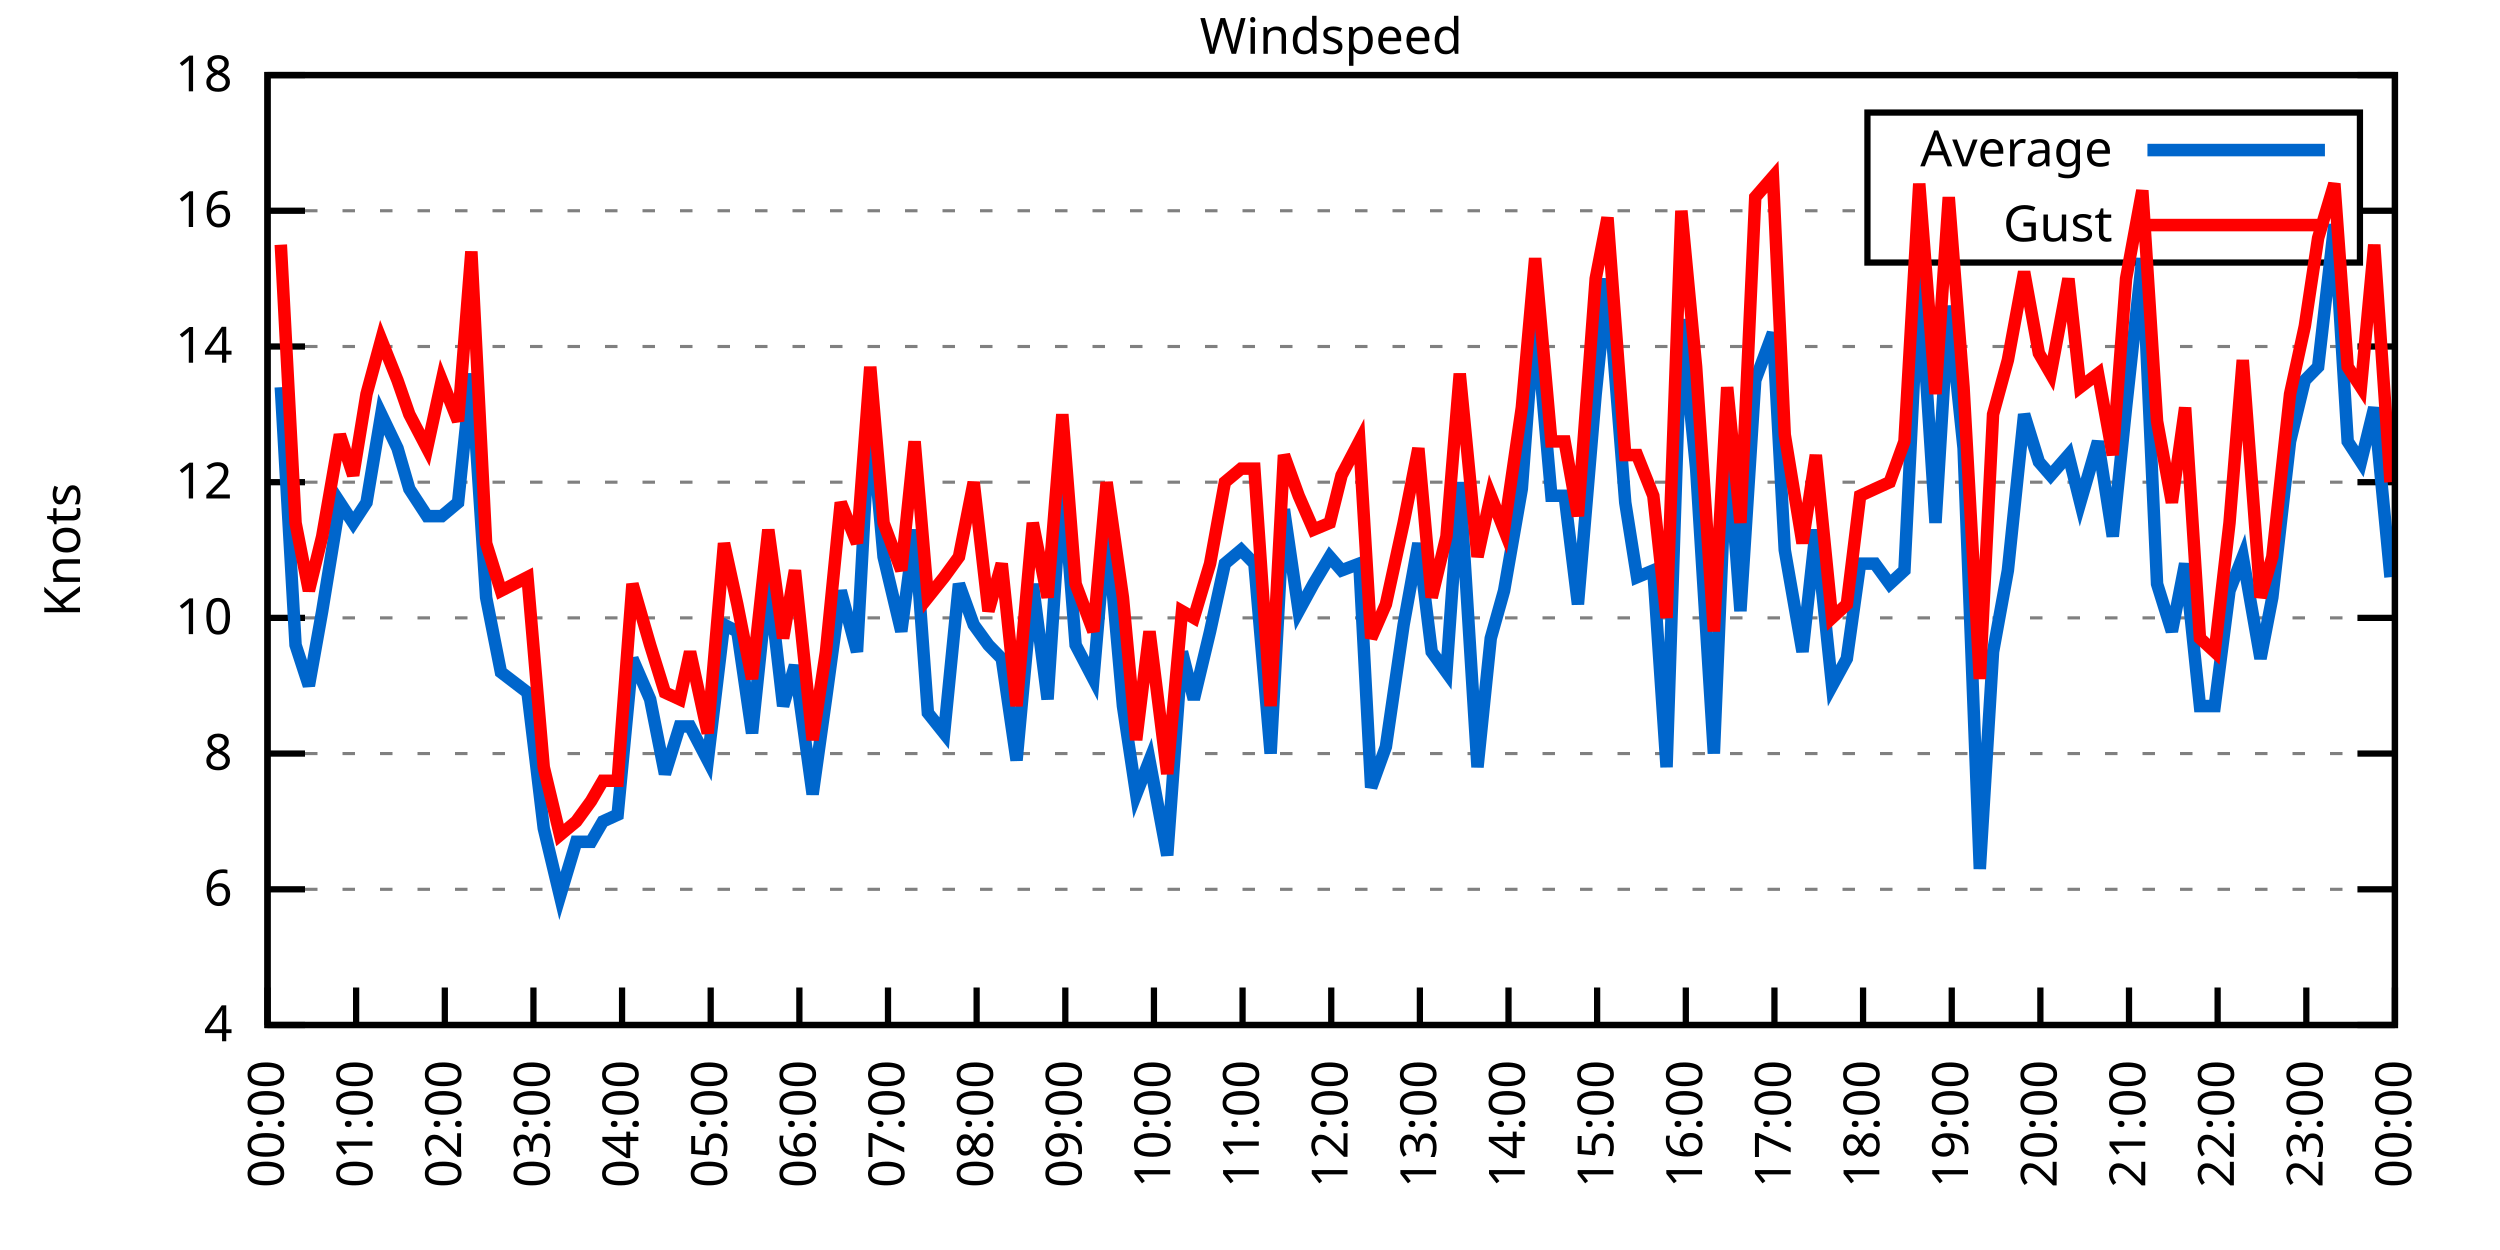
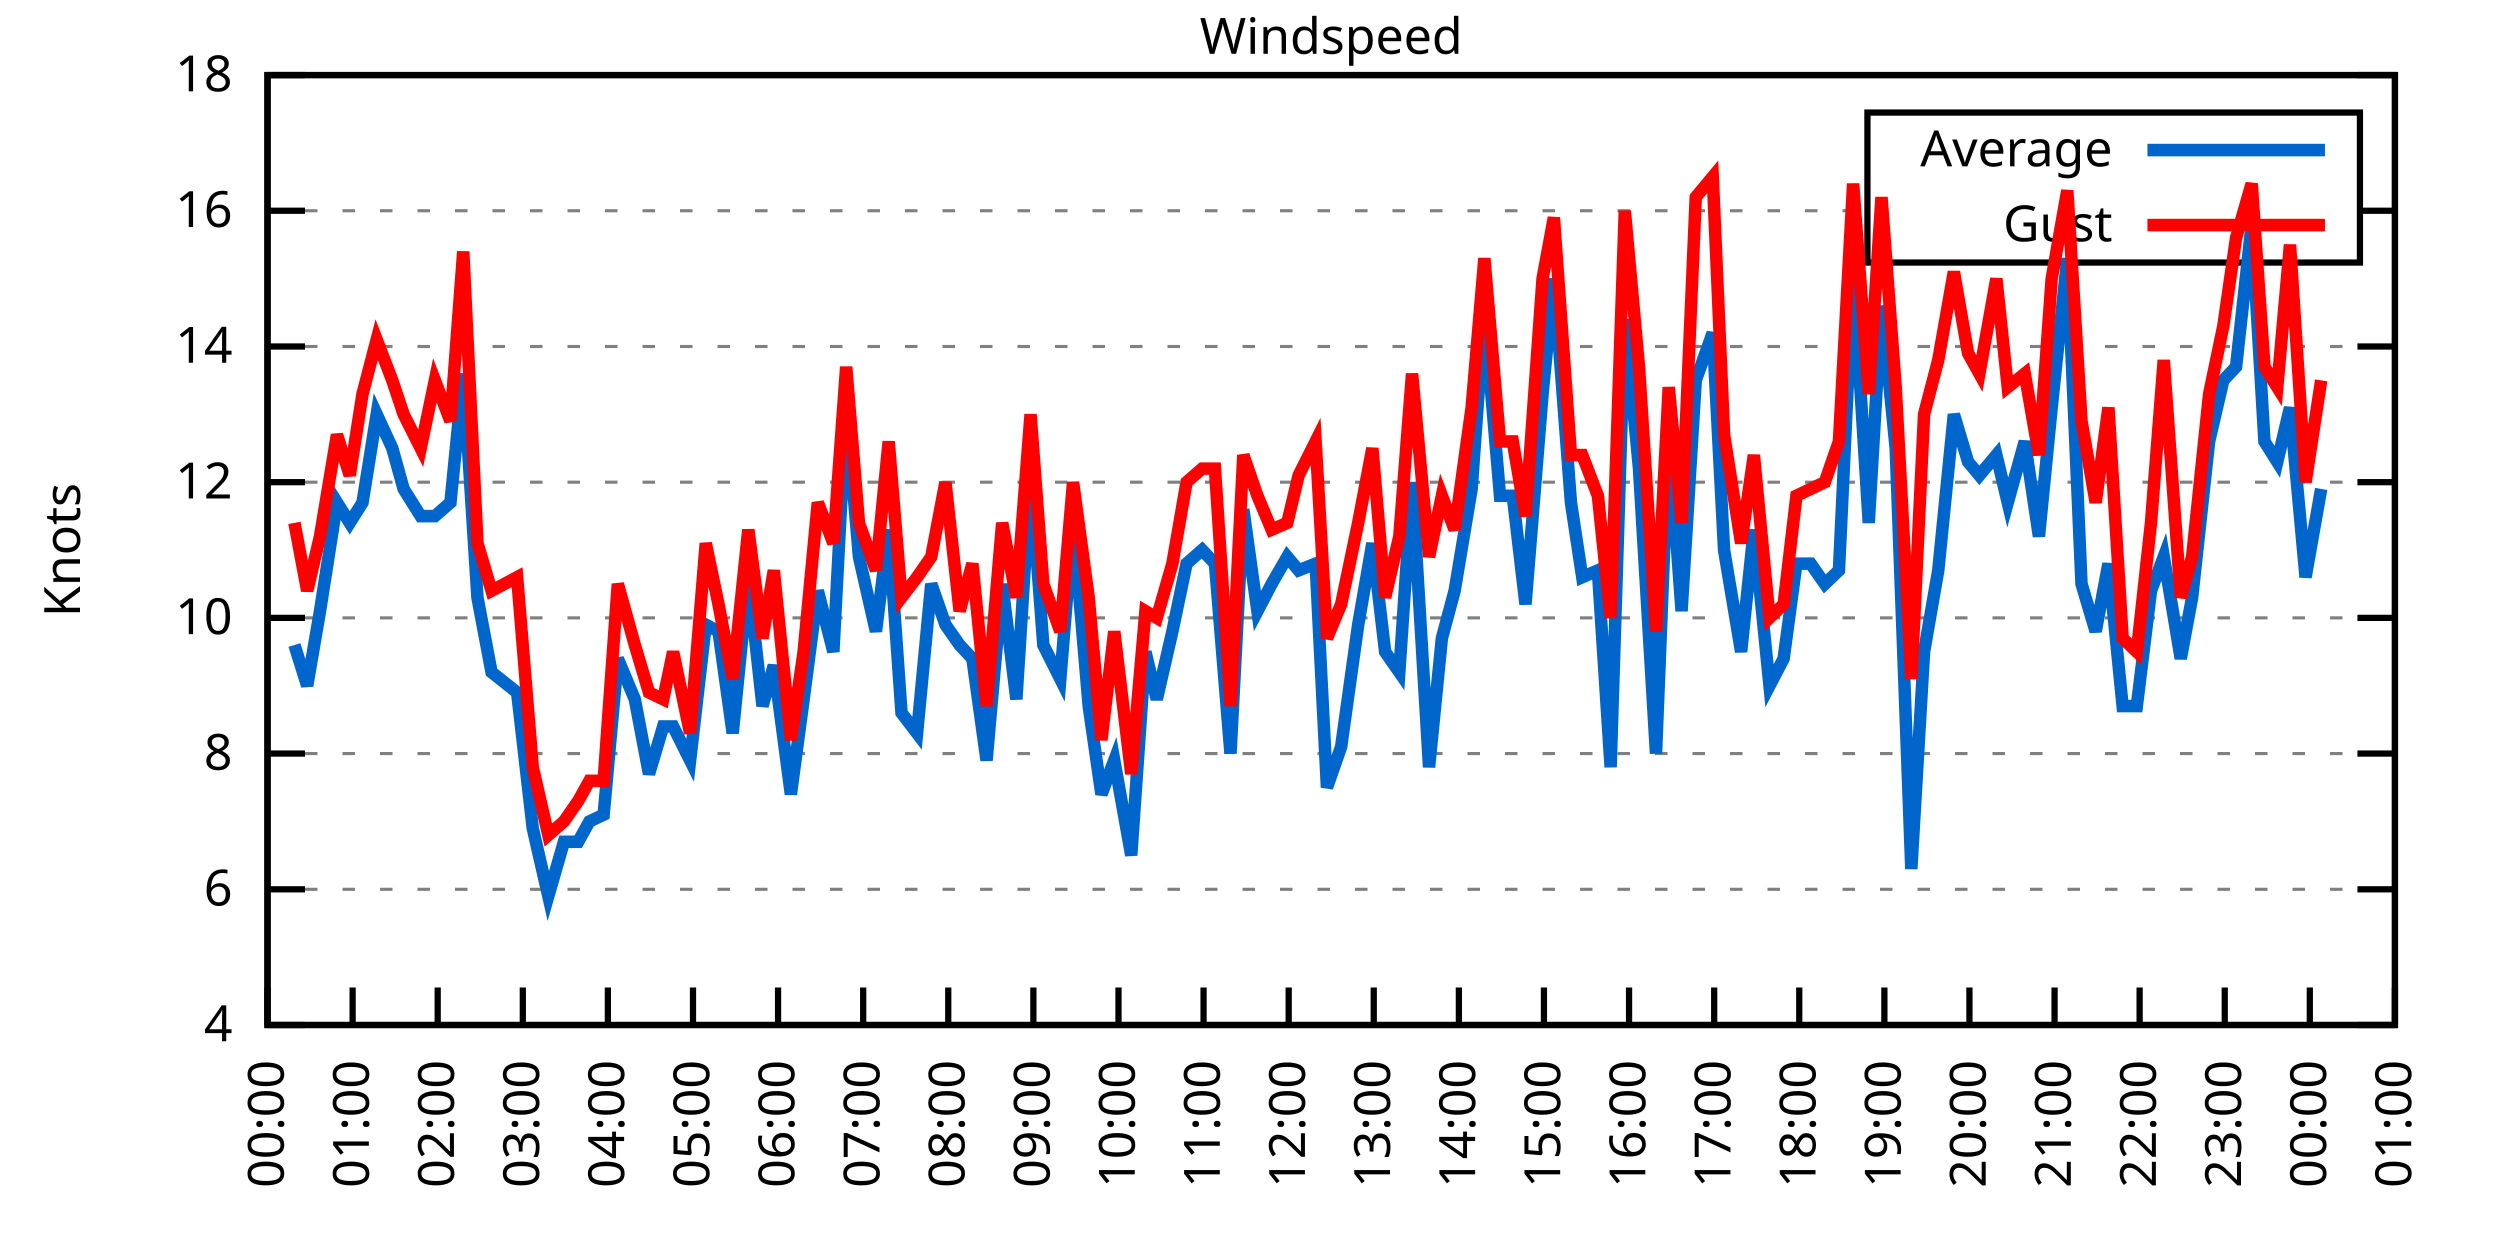
<svg xmlns="http://www.w3.org/2000/svg" xmlns:xlink="http://www.w3.org/1999/xlink" width="400" height="200" viewBox="0 0 400 200">
  <g id="gnuplot_canvas">
    <rect x="0" y="0" width="400" height="200" fill="none" />
    <defs>
      <circle id="gpDot" r="0.5" stroke-width="0.5" stroke="currentColor" />
      <path id="gpPt0" stroke-width="0.333" stroke="currentColor" d="M-1,0 h2 M0,-1 v2" />
      <path id="gpPt1" stroke-width="0.333" stroke="currentColor" d="M-1,-1 L1,1 M1,-1 L-1,1" />
      <path id="gpPt2" stroke-width="0.333" stroke="currentColor" d="M-1,0 L1,0 M0,-1 L0,1 M-1,-1 L1,1 M-1,1 L1,-1" />
      <rect id="gpPt3" stroke-width="0.333" stroke="currentColor" x="-1" y="-1" width="2" height="2" />
      <rect id="gpPt4" stroke-width="0.333" stroke="currentColor" fill="currentColor" x="-1" y="-1" width="2" height="2" />
      <circle id="gpPt5" stroke-width="0.333" stroke="currentColor" cx="0" cy="0" r="1" />
      <use xlink:href="#gpPt5" id="gpPt6" fill="currentColor" stroke="none" />
      <path id="gpPt7" stroke-width="0.333" stroke="currentColor" d="M0,-1.33 L-1.33,0.67 L1.33,0.67 z" />
      <use xlink:href="#gpPt7" id="gpPt8" fill="currentColor" stroke="none" />
      <use xlink:href="#gpPt7" id="gpPt9" stroke="currentColor" transform="rotate(180)" />
      <use xlink:href="#gpPt9" id="gpPt10" fill="currentColor" stroke="none" />
      <use xlink:href="#gpPt3" id="gpPt11" stroke="currentColor" transform="rotate(45)" />
      <use xlink:href="#gpPt11" id="gpPt12" fill="currentColor" stroke="none" />
      <path id="gpPt13" stroke-width="0.333" stroke="currentColor" d="M0,1.330 L1.265,0.411 L0.782,-1.067 L-0.782,-1.076 L-1.265,0.411 z" />
      <use xlink:href="#gpPt13" id="gpPt14" fill="currentColor" stroke="none" />
      <filter id="textbox" filterUnits="objectBoundingBox" x="0" y="0" height="1" width="1">
        <feFlood flood-color="white" flood-opacity="1" result="bgnd" />
        <feComposite in="SourceGraphic" in2="bgnd" operator="atop" />
      </filter>
      <filter id="greybox" filterUnits="objectBoundingBox" x="0" y="0" height="1" width="1">
        <feFlood flood-color="lightgrey" flood-opacity="1" result="grey" />
        <feComposite in="SourceGraphic" in2="grey" operator="atop" />
      </filter>
    </defs>
    <g fill="none" color="white" stroke="currentColor" stroke-width="1.00" stroke-linecap="butt" stroke-linejoin="miter">
</g>
    <g fill="none" color="black" stroke="currentColor" stroke-width="1.00" stroke-linecap="butt" stroke-linejoin="miter">
      <g stroke="none" shape-rendering="crispEdges">
        <polygon fill="rgb(255, 255, 255)" points="42.80,164.00 383.18,164.00 383.18,12.02 42.80,12.02 " />
      </g>
    </g>
    <g fill="none" color="black" stroke="currentColor" stroke-width="1.00" stroke-linecap="butt" stroke-linejoin="miter">
</g>
    <g fill="none" color="black" stroke="black" stroke-width="0.50" stroke-linecap="butt" stroke-linejoin="miter">
</g>
    <g fill="none" color="gray" stroke="currentColor" stroke-width="0.50" stroke-linecap="butt" stroke-linejoin="miter">
      <path stroke="gray" stroke-dasharray="2,4" class="gridline" d="M42.80,164.00 L383.19,164.00  " />
    </g>
    <g fill="none" color="gray" stroke="gray" stroke-width="1.00" stroke-linecap="butt" stroke-linejoin="miter">
</g>
    <g fill="none" color="black" stroke="currentColor" stroke-width="1.00" stroke-linecap="butt" stroke-linejoin="miter">
      <path stroke="black" d="M42.80,164.00 L48.80,164.00 M383.19,164.00 L377.19,164.00  " />
      <g transform="translate(37.20,166.60)" stroke="none" fill="black" font-family="Sans" font-size="8.00" text-anchor="end">
        <text>
          <tspan font-family="Sans"> 4</tspan>
        </text>
      </g>
    </g>
    <g fill="none" color="black" stroke="currentColor" stroke-width="1.00" stroke-linecap="butt" stroke-linejoin="miter">
</g>
    <g fill="none" color="black" stroke="black" stroke-width="0.50" stroke-linecap="butt" stroke-linejoin="miter">
</g>
    <g fill="none" color="gray" stroke="currentColor" stroke-width="0.50" stroke-linecap="butt" stroke-linejoin="miter">
      <path stroke="gray" stroke-dasharray="2,4" class="gridline" d="M42.80,142.29 L383.19,142.29  " />
    </g>
    <g fill="none" color="gray" stroke="gray" stroke-width="1.00" stroke-linecap="butt" stroke-linejoin="miter">
</g>
    <g fill="none" color="black" stroke="currentColor" stroke-width="1.00" stroke-linecap="butt" stroke-linejoin="miter">
      <path stroke="black" d="M42.80,142.29 L48.80,142.29 M383.19,142.29 L377.19,142.29  " />
      <g transform="translate(37.20,144.89)" stroke="none" fill="black" font-family="Sans" font-size="8.00" text-anchor="end">
        <text>
          <tspan font-family="Sans"> 6</tspan>
        </text>
      </g>
    </g>
    <g fill="none" color="black" stroke="currentColor" stroke-width="1.00" stroke-linecap="butt" stroke-linejoin="miter">
</g>
    <g fill="none" color="black" stroke="black" stroke-width="0.50" stroke-linecap="butt" stroke-linejoin="miter">
</g>
    <g fill="none" color="gray" stroke="currentColor" stroke-width="0.50" stroke-linecap="butt" stroke-linejoin="miter">
      <path stroke="gray" stroke-dasharray="2,4" class="gridline" d="M42.80,120.57 L383.19,120.57  " />
    </g>
    <g fill="none" color="gray" stroke="gray" stroke-width="1.00" stroke-linecap="butt" stroke-linejoin="miter">
</g>
    <g fill="none" color="black" stroke="currentColor" stroke-width="1.00" stroke-linecap="butt" stroke-linejoin="miter">
      <path stroke="black" d="M42.80,120.57 L48.80,120.57 M383.19,120.57 L377.19,120.57  " />
      <g transform="translate(37.20,123.17)" stroke="none" fill="black" font-family="Sans" font-size="8.00" text-anchor="end">
        <text>
          <tspan font-family="Sans"> 8</tspan>
        </text>
      </g>
    </g>
    <g fill="none" color="black" stroke="currentColor" stroke-width="1.00" stroke-linecap="butt" stroke-linejoin="miter">
</g>
    <g fill="none" color="black" stroke="black" stroke-width="0.50" stroke-linecap="butt" stroke-linejoin="miter">
</g>
    <g fill="none" color="gray" stroke="currentColor" stroke-width="0.50" stroke-linecap="butt" stroke-linejoin="miter">
      <path stroke="gray" stroke-dasharray="2,4" class="gridline" d="M42.80,98.86 L383.19,98.86  " />
    </g>
    <g fill="none" color="gray" stroke="gray" stroke-width="1.00" stroke-linecap="butt" stroke-linejoin="miter">
</g>
    <g fill="none" color="black" stroke="currentColor" stroke-width="1.00" stroke-linecap="butt" stroke-linejoin="miter">
      <path stroke="black" d="M42.80,98.86 L48.80,98.86 M383.19,98.86 L377.19,98.86  " />
      <g transform="translate(37.20,101.46)" stroke="none" fill="black" font-family="Sans" font-size="8.00" text-anchor="end">
        <text>
          <tspan font-family="Sans"> 10</tspan>
        </text>
      </g>
    </g>
    <g fill="none" color="black" stroke="currentColor" stroke-width="1.00" stroke-linecap="butt" stroke-linejoin="miter">
</g>
    <g fill="none" color="black" stroke="black" stroke-width="0.50" stroke-linecap="butt" stroke-linejoin="miter">
</g>
    <g fill="none" color="gray" stroke="currentColor" stroke-width="0.50" stroke-linecap="butt" stroke-linejoin="miter">
      <path stroke="gray" stroke-dasharray="2,4" class="gridline" d="M42.80,77.15 L383.19,77.15  " />
    </g>
    <g fill="none" color="gray" stroke="gray" stroke-width="1.00" stroke-linecap="butt" stroke-linejoin="miter">
</g>
    <g fill="none" color="black" stroke="currentColor" stroke-width="1.00" stroke-linecap="butt" stroke-linejoin="miter">
      <path stroke="black" d="M42.80,77.15 L48.80,77.15 M383.19,77.15 L377.19,77.15  " />
      <g transform="translate(37.20,79.75)" stroke="none" fill="black" font-family="Sans" font-size="8.00" text-anchor="end">
        <text>
          <tspan font-family="Sans"> 12</tspan>
        </text>
      </g>
    </g>
    <g fill="none" color="black" stroke="currentColor" stroke-width="1.00" stroke-linecap="butt" stroke-linejoin="miter">
</g>
    <g fill="none" color="black" stroke="black" stroke-width="0.50" stroke-linecap="butt" stroke-linejoin="miter">
</g>
    <g fill="none" color="gray" stroke="currentColor" stroke-width="0.50" stroke-linecap="butt" stroke-linejoin="miter">
      <path stroke="gray" stroke-dasharray="2,4" class="gridline" d="M42.80,55.44 L383.19,55.44  " />
    </g>
    <g fill="none" color="gray" stroke="gray" stroke-width="1.00" stroke-linecap="butt" stroke-linejoin="miter">
</g>
    <g fill="none" color="black" stroke="currentColor" stroke-width="1.00" stroke-linecap="butt" stroke-linejoin="miter">
      <path stroke="black" d="M42.80,55.44 L48.80,55.44 M383.19,55.44 L377.19,55.44  " />
      <g transform="translate(37.20,58.04)" stroke="none" fill="black" font-family="Sans" font-size="8.00" text-anchor="end">
        <text>
          <tspan font-family="Sans"> 14</tspan>
        </text>
      </g>
    </g>
    <g fill="none" color="black" stroke="currentColor" stroke-width="1.00" stroke-linecap="butt" stroke-linejoin="miter">
</g>
    <g fill="none" color="black" stroke="black" stroke-width="0.50" stroke-linecap="butt" stroke-linejoin="miter">
</g>
    <g fill="none" color="gray" stroke="currentColor" stroke-width="0.50" stroke-linecap="butt" stroke-linejoin="miter">
      <path stroke="gray" stroke-dasharray="2,4" class="gridline" d="M42.80,33.72 L298.79,33.72 M377.59,33.72 L383.19,33.72  " />
    </g>
    <g fill="none" color="gray" stroke="gray" stroke-width="1.00" stroke-linecap="butt" stroke-linejoin="miter">
</g>
    <g fill="none" color="black" stroke="currentColor" stroke-width="1.00" stroke-linecap="butt" stroke-linejoin="miter">
      <path stroke="black" d="M42.80,33.72 L48.80,33.72 M383.19,33.72 L377.19,33.72  " />
      <g transform="translate(37.20,36.32)" stroke="none" fill="black" font-family="Sans" font-size="8.00" text-anchor="end">
        <text>
          <tspan font-family="Sans"> 16</tspan>
        </text>
      </g>
    </g>
    <g fill="none" color="black" stroke="currentColor" stroke-width="1.00" stroke-linecap="butt" stroke-linejoin="miter">
</g>
    <g fill="none" color="black" stroke="black" stroke-width="0.50" stroke-linecap="butt" stroke-linejoin="miter">
</g>
    <g fill="none" color="gray" stroke="currentColor" stroke-width="0.50" stroke-linecap="butt" stroke-linejoin="miter">
      <path stroke="gray" stroke-dasharray="2,4" class="gridline" d="M42.80,12.01 L383.19,12.01  " />
    </g>
    <g fill="none" color="gray" stroke="gray" stroke-width="1.00" stroke-linecap="butt" stroke-linejoin="miter">
</g>
    <g fill="none" color="black" stroke="currentColor" stroke-width="1.00" stroke-linecap="butt" stroke-linejoin="miter">
      <path stroke="black" d="M42.80,12.01 L48.80,12.01 M383.19,12.01 L377.19,12.01  " />
      <g transform="translate(37.20,14.61)" stroke="none" fill="black" font-family="Sans" font-size="8.00" text-anchor="end">
        <text>
          <tspan font-family="Sans"> 18</tspan>
        </text>
      </g>
    </g>
    <g fill="none" color="black" stroke="currentColor" stroke-width="1.00" stroke-linecap="butt" stroke-linejoin="miter">
      <path stroke="black" d="M42.80,164.00 L42.80,158.00  " />
      <g transform="translate(45.40,169.60) rotate(270.00)" stroke="none" fill="black" font-family="Sans" font-size="8.00" text-anchor="end">
        <text>
          <tspan font-family="Sans">00:00</tspan>
        </text>
      </g>
    </g>
    <g fill="none" color="black" stroke="currentColor" stroke-width="1.00" stroke-linecap="butt" stroke-linejoin="miter">
-       <path stroke="black" d="M56.98,164.00 L56.98,158.00  " />
-       <g transform="translate(59.58,169.60) rotate(270.00)" stroke="none" fill="black" font-family="Sans" font-size="8.00" text-anchor="end">
+       <path stroke="black" d="M56.42,164.00 L56.42,158.00  " />
+       <g transform="translate(59.02,169.60) rotate(270.00)" stroke="none" fill="black" font-family="Sans" font-size="8.00" text-anchor="end">
        <text>
          <tspan font-family="Sans">01:00</tspan>
        </text>
      </g>
    </g>
    <g fill="none" color="black" stroke="currentColor" stroke-width="1.00" stroke-linecap="butt" stroke-linejoin="miter">
-       <path stroke="black" d="M71.17,164.00 L71.17,158.00  " />
-       <g transform="translate(73.77,169.60) rotate(270.00)" stroke="none" fill="black" font-family="Sans" font-size="8.00" text-anchor="end">
+       <path stroke="black" d="M70.03,164.00 L70.03,158.00  " />
+       <g transform="translate(72.63,169.60) rotate(270.00)" stroke="none" fill="black" font-family="Sans" font-size="8.00" text-anchor="end">
        <text>
          <tspan font-family="Sans">02:00</tspan>
        </text>
      </g>
    </g>
    <g fill="none" color="black" stroke="currentColor" stroke-width="1.00" stroke-linecap="butt" stroke-linejoin="miter">
-       <path stroke="black" d="M85.35,164.00 L85.35,158.00  " />
-       <g transform="translate(87.95,169.60) rotate(270.00)" stroke="none" fill="black" font-family="Sans" font-size="8.00" text-anchor="end">
+       <path stroke="black" d="M83.65,164.00 L83.65,158.00  " />
+       <g transform="translate(86.25,169.60) rotate(270.00)" stroke="none" fill="black" font-family="Sans" font-size="8.00" text-anchor="end">
        <text>
          <tspan font-family="Sans">03:00</tspan>
        </text>
      </g>
    </g>
    <g fill="none" color="black" stroke="currentColor" stroke-width="1.00" stroke-linecap="butt" stroke-linejoin="miter">
-       <path stroke="black" d="M99.53,164.00 L99.53,158.00  " />
-       <g transform="translate(102.13,169.60) rotate(270.00)" stroke="none" fill="black" font-family="Sans" font-size="8.00" text-anchor="end">
+       <path stroke="black" d="M97.26,164.00 L97.26,158.00  " />
+       <g transform="translate(99.86,169.60) rotate(270.00)" stroke="none" fill="black" font-family="Sans" font-size="8.00" text-anchor="end">
        <text>
          <tspan font-family="Sans">04:00</tspan>
        </text>
      </g>
    </g>
    <g fill="none" color="black" stroke="currentColor" stroke-width="1.00" stroke-linecap="butt" stroke-linejoin="miter">
-       <path stroke="black" d="M113.71,164.00 L113.71,158.00  " />
-       <g transform="translate(116.31,169.60) rotate(270.00)" stroke="none" fill="black" font-family="Sans" font-size="8.00" text-anchor="end">
+       <path stroke="black" d="M110.88,164.00 L110.88,158.00  " />
+       <g transform="translate(113.48,169.60) rotate(270.00)" stroke="none" fill="black" font-family="Sans" font-size="8.00" text-anchor="end">
        <text>
          <tspan font-family="Sans">05:00</tspan>
        </text>
      </g>
    </g>
    <g fill="none" color="black" stroke="currentColor" stroke-width="1.00" stroke-linecap="butt" stroke-linejoin="miter">
-       <path stroke="black" d="M127.90,164.00 L127.90,158.00  " />
-       <g transform="translate(130.50,169.60) rotate(270.00)" stroke="none" fill="black" font-family="Sans" font-size="8.00" text-anchor="end">
+       <path stroke="black" d="M124.49,164.00 L124.49,158.00  " />
+       <g transform="translate(127.09,169.60) rotate(270.00)" stroke="none" fill="black" font-family="Sans" font-size="8.00" text-anchor="end">
        <text>
          <tspan font-family="Sans">06:00</tspan>
        </text>
      </g>
    </g>
    <g fill="none" color="black" stroke="currentColor" stroke-width="1.00" stroke-linecap="butt" stroke-linejoin="miter">
-       <path stroke="black" d="M142.08,164.00 L142.08,158.00  " />
-       <g transform="translate(144.68,169.60) rotate(270.00)" stroke="none" fill="black" font-family="Sans" font-size="8.00" text-anchor="end">
+       <path stroke="black" d="M138.11,164.00 L138.11,158.00  " />
+       <g transform="translate(140.71,169.60) rotate(270.00)" stroke="none" fill="black" font-family="Sans" font-size="8.00" text-anchor="end">
        <text>
          <tspan font-family="Sans">07:00</tspan>
        </text>
      </g>
    </g>
    <g fill="none" color="black" stroke="currentColor" stroke-width="1.00" stroke-linecap="butt" stroke-linejoin="miter">
-       <path stroke="black" d="M156.26,164.00 L156.26,158.00  " />
-       <g transform="translate(158.86,169.60) rotate(270.00)" stroke="none" fill="black" font-family="Sans" font-size="8.00" text-anchor="end">
+       <path stroke="black" d="M151.72,164.00 L151.72,158.00  " />
+       <g transform="translate(154.32,169.60) rotate(270.00)" stroke="none" fill="black" font-family="Sans" font-size="8.00" text-anchor="end">
        <text>
          <tspan font-family="Sans">08:00</tspan>
        </text>
      </g>
    </g>
    <g fill="none" color="black" stroke="currentColor" stroke-width="1.00" stroke-linecap="butt" stroke-linejoin="miter">
-       <path stroke="black" d="M170.45,164.00 L170.45,158.00  " />
-       <g transform="translate(173.05,169.60) rotate(270.00)" stroke="none" fill="black" font-family="Sans" font-size="8.00" text-anchor="end">
+       <path stroke="black" d="M165.34,164.00 L165.34,158.00  " />
+       <g transform="translate(167.94,169.60) rotate(270.00)" stroke="none" fill="black" font-family="Sans" font-size="8.00" text-anchor="end">
        <text>
          <tspan font-family="Sans">09:00</tspan>
        </text>
      </g>
    </g>
    <g fill="none" color="black" stroke="currentColor" stroke-width="1.00" stroke-linecap="butt" stroke-linejoin="miter">
-       <path stroke="black" d="M184.63,164.00 L184.63,158.00  " />
-       <g transform="translate(187.23,169.60) rotate(270.00)" stroke="none" fill="black" font-family="Sans" font-size="8.00" text-anchor="end">
+       <path stroke="black" d="M178.96,164.00 L178.96,158.00  " />
+       <g transform="translate(181.56,169.60) rotate(270.00)" stroke="none" fill="black" font-family="Sans" font-size="8.00" text-anchor="end">
        <text>
          <tspan font-family="Sans">10:00</tspan>
        </text>
      </g>
    </g>
    <g fill="none" color="black" stroke="currentColor" stroke-width="1.00" stroke-linecap="butt" stroke-linejoin="miter">
-       <path stroke="black" d="M198.81,164.00 L198.81,158.00  " />
-       <g transform="translate(201.41,169.60) rotate(270.00)" stroke="none" fill="black" font-family="Sans" font-size="8.00" text-anchor="end">
+       <path stroke="black" d="M192.57,164.00 L192.57,158.00  " />
+       <g transform="translate(195.17,169.60) rotate(270.00)" stroke="none" fill="black" font-family="Sans" font-size="8.00" text-anchor="end">
        <text>
          <tspan font-family="Sans">11:00</tspan>
        </text>
      </g>
    </g>
    <g fill="none" color="black" stroke="currentColor" stroke-width="1.00" stroke-linecap="butt" stroke-linejoin="miter">
-       <path stroke="black" d="M213.00,164.00 L213.00,158.00  " />
-       <g transform="translate(215.60,169.60) rotate(270.00)" stroke="none" fill="black" font-family="Sans" font-size="8.00" text-anchor="end">
+       <path stroke="black" d="M206.19,164.00 L206.19,158.00  " />
+       <g transform="translate(208.79,169.60) rotate(270.00)" stroke="none" fill="black" font-family="Sans" font-size="8.00" text-anchor="end">
        <text>
          <tspan font-family="Sans">12:00</tspan>
        </text>
      </g>
    </g>
    <g fill="none" color="black" stroke="currentColor" stroke-width="1.00" stroke-linecap="butt" stroke-linejoin="miter">
-       <path stroke="black" d="M227.18,164.00 L227.18,158.00  " />
-       <g transform="translate(229.78,169.60) rotate(270.00)" stroke="none" fill="black" font-family="Sans" font-size="8.00" text-anchor="end">
+       <path stroke="black" d="M219.80,164.00 L219.80,158.00  " />
+       <g transform="translate(222.40,169.60) rotate(270.00)" stroke="none" fill="black" font-family="Sans" font-size="8.00" text-anchor="end">
        <text>
          <tspan font-family="Sans">13:00</tspan>
        </text>
      </g>
    </g>
    <g fill="none" color="black" stroke="currentColor" stroke-width="1.00" stroke-linecap="butt" stroke-linejoin="miter">
-       <path stroke="black" d="M241.36,164.00 L241.36,158.00  " />
-       <g transform="translate(243.96,169.60) rotate(270.00)" stroke="none" fill="black" font-family="Sans" font-size="8.00" text-anchor="end">
+       <path stroke="black" d="M233.42,164.00 L233.42,158.00  " />
+       <g transform="translate(236.02,169.60) rotate(270.00)" stroke="none" fill="black" font-family="Sans" font-size="8.00" text-anchor="end">
        <text>
          <tspan font-family="Sans">14:00</tspan>
        </text>
      </g>
    </g>
    <g fill="none" color="black" stroke="currentColor" stroke-width="1.00" stroke-linecap="butt" stroke-linejoin="miter">
-       <path stroke="black" d="M255.54,164.00 L255.54,158.00  " />
-       <g transform="translate(258.14,169.60) rotate(270.00)" stroke="none" fill="black" font-family="Sans" font-size="8.00" text-anchor="end">
+       <path stroke="black" d="M247.03,164.00 L247.03,158.00  " />
+       <g transform="translate(249.63,169.60) rotate(270.00)" stroke="none" fill="black" font-family="Sans" font-size="8.00" text-anchor="end">
        <text>
          <tspan font-family="Sans">15:00</tspan>
        </text>
      </g>
    </g>
    <g fill="none" color="black" stroke="currentColor" stroke-width="1.00" stroke-linecap="butt" stroke-linejoin="miter">
-       <path stroke="black" d="M269.73,164.00 L269.73,158.00  " />
-       <g transform="translate(272.33,169.60) rotate(270.00)" stroke="none" fill="black" font-family="Sans" font-size="8.00" text-anchor="end">
+       <path stroke="black" d="M260.65,164.00 L260.65,158.00  " />
+       <g transform="translate(263.25,169.60) rotate(270.00)" stroke="none" fill="black" font-family="Sans" font-size="8.00" text-anchor="end">
        <text>
          <tspan font-family="Sans">16:00</tspan>
        </text>
      </g>
    </g>
    <g fill="none" color="black" stroke="currentColor" stroke-width="1.00" stroke-linecap="butt" stroke-linejoin="miter">
-       <path stroke="black" d="M283.91,164.00 L283.91,158.00  " />
-       <g transform="translate(286.51,169.60) rotate(270.00)" stroke="none" fill="black" font-family="Sans" font-size="8.00" text-anchor="end">
+       <path stroke="black" d="M274.27,164.00 L274.27,158.00  " />
+       <g transform="translate(276.87,169.60) rotate(270.00)" stroke="none" fill="black" font-family="Sans" font-size="8.00" text-anchor="end">
        <text>
          <tspan font-family="Sans">17:00</tspan>
        </text>
      </g>
    </g>
    <g fill="none" color="black" stroke="currentColor" stroke-width="1.00" stroke-linecap="butt" stroke-linejoin="miter">
-       <path stroke="black" d="M298.09,164.00 L298.09,158.00  " />
-       <g transform="translate(300.69,169.60) rotate(270.00)" stroke="none" fill="black" font-family="Sans" font-size="8.00" text-anchor="end">
+       <path stroke="black" d="M287.88,164.00 L287.88,158.00  " />
+       <g transform="translate(290.48,169.60) rotate(270.00)" stroke="none" fill="black" font-family="Sans" font-size="8.00" text-anchor="end">
        <text>
          <tspan font-family="Sans">18:00</tspan>
        </text>
      </g>
    </g>
    <g fill="none" color="black" stroke="currentColor" stroke-width="1.00" stroke-linecap="butt" stroke-linejoin="miter">
-       <path stroke="black" d="M312.28,164.00 L312.28,158.00  " />
-       <g transform="translate(314.88,169.60) rotate(270.00)" stroke="none" fill="black" font-family="Sans" font-size="8.00" text-anchor="end">
+       <path stroke="black" d="M301.50,164.00 L301.50,158.00  " />
+       <g transform="translate(304.10,169.60) rotate(270.00)" stroke="none" fill="black" font-family="Sans" font-size="8.00" text-anchor="end">
        <text>
          <tspan font-family="Sans">19:00</tspan>
        </text>
      </g>
    </g>
    <g fill="none" color="black" stroke="currentColor" stroke-width="1.00" stroke-linecap="butt" stroke-linejoin="miter">
-       <path stroke="black" d="M326.46,164.00 L326.46,158.00  " />
-       <g transform="translate(329.06,169.60) rotate(270.00)" stroke="none" fill="black" font-family="Sans" font-size="8.00" text-anchor="end">
+       <path stroke="black" d="M315.11,164.00 L315.11,158.00  " />
+       <g transform="translate(317.71,169.60) rotate(270.00)" stroke="none" fill="black" font-family="Sans" font-size="8.00" text-anchor="end">
        <text>
          <tspan font-family="Sans">20:00</tspan>
        </text>
      </g>
    </g>
    <g fill="none" color="black" stroke="currentColor" stroke-width="1.00" stroke-linecap="butt" stroke-linejoin="miter">
-       <path stroke="black" d="M340.64,164.00 L340.64,158.00  " />
-       <g transform="translate(343.24,169.60) rotate(270.00)" stroke="none" fill="black" font-family="Sans" font-size="8.00" text-anchor="end">
+       <path stroke="black" d="M328.73,164.00 L328.73,158.00  " />
+       <g transform="translate(331.33,169.60) rotate(270.00)" stroke="none" fill="black" font-family="Sans" font-size="8.00" text-anchor="end">
        <text>
          <tspan font-family="Sans">21:00</tspan>
        </text>
      </g>
    </g>
    <g fill="none" color="black" stroke="currentColor" stroke-width="1.00" stroke-linecap="butt" stroke-linejoin="miter">
-       <path stroke="black" d="M354.82,164.00 L354.82,158.00  " />
-       <g transform="translate(357.42,169.60) rotate(270.00)" stroke="none" fill="black" font-family="Sans" font-size="8.00" text-anchor="end">
+       <path stroke="black" d="M342.34,164.00 L342.34,158.00  " />
+       <g transform="translate(344.94,169.60) rotate(270.00)" stroke="none" fill="black" font-family="Sans" font-size="8.00" text-anchor="end">
        <text>
          <tspan font-family="Sans">22:00</tspan>
        </text>
      </g>
    </g>
    <g fill="none" color="black" stroke="currentColor" stroke-width="1.00" stroke-linecap="butt" stroke-linejoin="miter">
-       <path stroke="black" d="M369.01,164.00 L369.01,158.00  " />
-       <g transform="translate(371.61,169.60) rotate(270.00)" stroke="none" fill="black" font-family="Sans" font-size="8.00" text-anchor="end">
+       <path stroke="black" d="M355.96,164.00 L355.96,158.00  " />
+       <g transform="translate(358.56,169.60) rotate(270.00)" stroke="none" fill="black" font-family="Sans" font-size="8.00" text-anchor="end">
        <text>
          <tspan font-family="Sans">23:00</tspan>
+         </text>
+       </g>
+     </g>
+     <g fill="none" color="black" stroke="currentColor" stroke-width="1.00" stroke-linecap="butt" stroke-linejoin="miter">
+       <path stroke="black" d="M369.57,164.00 L369.57,158.00  " />
+       <g transform="translate(372.17,169.60) rotate(270.00)" stroke="none" fill="black" font-family="Sans" font-size="8.00" text-anchor="end">
+         <text>
+           <tspan font-family="Sans">00:00</tspan>
        </text>
      </g>
    </g>
    <g fill="none" color="black" stroke="currentColor" stroke-width="1.00" stroke-linecap="butt" stroke-linejoin="miter">
      <path stroke="black" d="M383.19,164.00 L383.19,158.00  " />
      <g transform="translate(385.79,169.60) rotate(270.00)" stroke="none" fill="black" font-family="Sans" font-size="8.00" text-anchor="end">
        <text>
-           <tspan font-family="Sans">00:00</tspan>
+           <tspan font-family="Sans">01:00</tspan>
        </text>
      </g>
    </g>
    <g fill="none" color="black" stroke="currentColor" stroke-width="1.00" stroke-linecap="butt" stroke-linejoin="miter">
</g>
    <g fill="none" color="black" stroke="currentColor" stroke-width="1.00" stroke-linecap="butt" stroke-linejoin="miter">
      <path stroke="black" d="M42.80,12.01 L42.80,164.00 L383.19,164.00 L383.19,12.01 L42.80,12.01 Z  " />
    </g>
    <g fill="none" color="black" stroke="currentColor" stroke-width="1.00" stroke-linecap="butt" stroke-linejoin="miter">
</g>
    <g fill="none" color="black" stroke="currentColor" stroke-width="1.00" stroke-linecap="butt" stroke-linejoin="miter">
      <path stroke="black" d="M298.79,42.01 L298.79,18.01 L377.59,18.01 L377.59,42.01 L298.79,42.01 Z  " />
    </g>
    <g id="Windspeed_plot_1">
      <g fill="none" color="white" stroke="black" stroke-width="2.00" stroke-linecap="butt" stroke-linejoin="miter">
</g>
      <g fill="none" color="black" stroke="currentColor" stroke-width="2.00" stroke-linecap="butt" stroke-linejoin="miter">
        <g transform="translate(337.99,26.61)" stroke="none" fill="black" font-family="Sans" font-size="8.00" text-anchor="end">
          <text>
            <tspan font-family="Sans">Average</tspan>
          </text>
        </g>
      </g>
      <g fill="none" color="black" stroke="currentColor" stroke-width="2.00" stroke-linecap="butt" stroke-linejoin="miter">
-         <path stroke="rgb(  0, 102, 204)" d="M343.59,24.01 L371.99,24.01 M44.93,61.95 L47.29,103.20 L49.42,109.72 L51.55,97.78 L54.38,80.41 L56.51,83.66   L58.64,80.41 L61.00,66.29 L63.60,71.72 L65.49,78.23 L68.33,82.58 L70.69,82.58 L73.29,80.41 L75.42,59.78   L77.78,95.60 L80.15,107.55 L84.40,110.80 L87.00,132.52 L89.60,143.37 L92.20,134.69 L94.57,134.69 L96.46,131.43   L98.82,130.35 L101.19,105.38 L104.02,111.89 L106.39,123.83 L108.75,116.23 L110.41,116.23 L113.24,121.66 L115.84,99.95   L117.97,101.03 L120.33,117.32 L122.93,92.35 L125.30,112.97 L127.19,106.46 L130.02,127.09 L132.15,111.89 L134.52,94.52   L137.12,104.29 L139.24,65.21 L141.37,89.09 L144.21,101.03 L146.34,84.75 L148.46,114.06 L151.06,117.32 L153.43,93.43   L155.79,99.95 L158.15,103.20 L160.28,105.38 L162.65,121.66 L165.25,93.43 L167.61,111.89 L169.97,76.06 L172.10,103.20   L174.94,108.63 L177.06,83.66 L179.67,112.97 L181.79,127.09 L183.92,121.66 L186.76,136.86 L189.12,104.29 L191.01,111.89   L193.61,101.03 L195.98,90.18 L198.58,88.00 L200.70,90.18 L203.30,120.57 L205.43,81.49 L207.79,97.78 L210.16,93.43   L212.76,89.09 L214.65,91.26 L217.49,90.18 L219.38,126.00 L221.74,119.49 L224.58,99.95 L226.94,86.92 L229.07,104.29   L231.43,107.55 L233.56,77.15 L236.40,122.75 L238.52,102.12 L240.65,94.52 L243.49,78.23 L245.62,50.01 L248.22,79.32   L250.34,79.32 L252.47,96.69 L255.31,63.04 L257.20,44.58 L260.04,80.41 L261.93,92.35 L264.53,91.26 L266.65,122.75   L269.02,51.09 L271.38,74.98 L274.22,120.57 L276.35,69.55 L278.47,97.78 L280.84,60.86 L283.67,53.26 L285.56,88.00   L288.40,104.29 L290.53,84.75 L293.13,109.72 L295.49,105.38 L297.62,90.18 L299.98,90.18 L302.35,93.43 L304.71,91.26   L307.08,43.49 L309.68,83.66 L311.80,48.92 L314.17,71.72 L316.77,139.03 L318.89,104.29 L321.26,91.26 L323.86,66.29   L326.22,73.89 L328.11,76.06 L330.95,72.81 L332.84,80.41 L335.68,70.63 L338.04,85.83 L340.17,65.21 L342.77,41.32   L345.13,93.43 L347.50,101.03 L349.62,90.18 L351.99,112.97 L354.35,112.97 L356.72,94.52 L358.84,89.09 L361.68,105.38   L363.57,95.60 L366.41,70.63 L368.77,60.86 L370.90,58.69 L373.50,35.89 L375.63,70.63 L377.75,73.89 L379.88,65.21   L382.48,92.35  " />
+         <path stroke="rgb(  0, 102, 204)" d="M343.59,24.01 L371.99,24.01 M47.11,103.20 L49.15,109.72 L51.20,97.78 L53.92,80.41 L55.96,83.66 L58.00,80.41   L60.27,66.29 L62.77,71.72 L64.58,78.23 L67.31,82.58 L69.58,82.58 L72.07,80.41 L74.12,59.78 L76.39,95.60   L78.65,107.55 L82.74,110.80 L85.24,132.52 L87.73,143.37 L90.23,134.69 L92.50,134.69 L94.31,131.43 L96.58,130.35   L98.85,105.38 L101.57,111.89 L103.84,123.83 L106.11,116.23 L107.70,116.23 L110.42,121.66 L112.92,99.95 L114.96,101.03   L117.23,117.32 L119.73,92.35 L122.00,112.97 L123.81,106.46 L126.54,127.09 L128.58,111.89 L130.85,94.52 L133.34,104.29   L135.39,65.21 L137.43,89.09 L140.15,101.03 L142.19,84.75 L144.24,114.06 L146.73,117.32 L149.00,93.43 L151.27,99.95   L153.54,103.20 L155.58,105.38 L157.85,121.66 L160.35,93.43 L162.62,111.89 L164.89,76.06 L166.93,103.20 L169.65,108.63   L171.69,83.66 L174.19,112.97 L176.23,127.09 L178.28,121.66 L181.00,136.86 L183.27,104.29 L185.08,111.89 L187.58,101.03   L189.85,90.18 L192.34,88.00 L194.39,90.18 L196.88,120.57 L198.93,81.49 L201.19,97.78 L203.46,93.43 L205.96,89.09   L207.78,91.26 L210.50,90.18 L212.31,126.00 L214.58,119.49 L217.31,99.95 L219.58,86.92 L221.62,104.29 L223.89,107.55   L225.93,77.15 L228.65,122.75 L230.70,102.12 L232.74,94.52 L235.46,78.23 L237.50,50.01 L240.00,79.32 L242.04,79.32   L244.08,96.69 L246.81,63.04 L248.62,44.58 L251.35,80.41 L253.16,92.35 L255.66,91.26 L257.70,122.75 L259.97,51.09   L262.24,74.98 L264.96,120.57 L267.00,69.55 L269.05,97.78 L271.32,60.86 L274.04,53.26 L275.85,88.00 L278.58,104.29   L280.62,84.75 L283.12,109.72 L285.38,105.38 L287.43,90.18 L289.70,90.18 L291.97,93.43 L294.23,91.26 L296.50,43.49   L299.00,83.66 L301.04,48.92 L303.31,71.72 L305.81,139.03 L307.85,104.29 L310.12,91.26 L312.62,66.29 L314.89,73.89   L316.70,76.06 L319.42,72.81 L321.24,80.41 L323.96,70.63 L326.23,85.83 L328.27,65.21 L330.77,41.32 L333.04,93.43   L335.31,101.03 L337.35,90.18 L339.62,112.97 L341.89,112.97 L344.16,94.52 L346.20,89.09 L348.92,105.38 L350.74,95.60   L353.46,70.63 L355.73,60.86 L357.77,58.69 L360.27,35.89 L362.31,70.63 L364.36,73.89 L366.40,65.21 L368.89,92.35   L371.39,78.23  " />
      </g>
    </g>
    <g id="Windspeed_plot_2">
      <g fill="none" color="black" stroke="currentColor" stroke-width="2.00" stroke-linecap="butt" stroke-linejoin="miter">
        <g transform="translate(337.99,38.61)" stroke="none" fill="black" font-family="Sans" font-size="8.00" text-anchor="end">
          <text>
            <tspan font-family="Sans">Gust</tspan>
          </text>
        </g>
      </g>
      <g fill="none" color="black" stroke="currentColor" stroke-width="2.00" stroke-linecap="butt" stroke-linejoin="miter">
-         <path stroke="rgb(255,   0,   0)" d="M343.59,36.01 L371.99,36.01 M44.93,39.15 L47.29,83.66 L49.42,94.52 L51.55,85.83 L54.38,69.55 L56.51,76.06   L58.64,63.04 L61.00,54.35 L63.60,60.86 L65.49,66.29 L68.33,71.72 L70.69,60.86 L73.29,67.38 L75.42,40.24   L77.78,86.92 L80.15,94.52 L84.40,92.35 L87.00,122.75 L89.60,133.60 L92.20,131.43 L94.57,128.17 L96.46,124.92   L98.82,124.92 L101.19,93.43 L104.02,103.20 L106.39,110.80 L108.75,111.89 L110.41,104.29 L113.24,117.32 L115.84,86.92   L117.97,96.69 L120.33,108.63 L122.93,84.75 L125.30,102.12 L127.19,91.26 L130.02,118.40 L132.15,104.29 L134.52,80.41   L137.12,86.92 L139.24,58.69 L141.37,83.66 L144.21,91.26 L146.34,70.63 L148.46,95.60 L151.06,92.35 L153.43,89.09   L155.79,77.15 L158.15,97.78 L160.28,90.18 L162.65,112.97 L165.25,83.66 L167.61,95.60 L169.97,66.29 L172.10,93.43   L174.94,101.03 L177.06,77.15 L179.67,95.60 L181.79,118.40 L183.92,101.03 L186.76,123.83 L189.12,97.78 L191.01,98.86   L193.61,90.18 L195.98,77.15 L198.58,74.98 L200.70,74.98 L203.30,112.97 L205.43,72.81 L207.79,79.32 L210.16,84.75   L212.76,83.66 L214.65,76.06 L217.49,70.63 L219.38,102.12 L221.74,96.69 L224.58,83.66 L226.94,71.72 L229.07,95.60   L231.43,85.83 L233.56,59.78 L236.40,89.09 L238.52,79.32 L240.65,84.75 L243.49,65.21 L245.62,41.32 L248.22,70.63   L250.34,70.63 L252.47,82.58 L255.31,44.58 L257.20,34.81 L260.04,72.81 L261.93,72.81 L264.53,79.32 L266.65,98.86   L269.02,33.72 L271.38,58.69 L274.22,101.03 L276.35,61.95 L278.47,83.66 L280.84,31.55 L283.67,28.29 L285.56,69.55   L288.40,86.92 L290.53,72.81 L293.13,98.86 L295.49,96.69 L297.62,79.32 L299.98,78.23 L302.35,77.15 L304.71,70.63   L307.08,29.38 L309.68,63.04 L311.80,31.55 L314.17,61.95 L316.77,108.63 L318.89,66.29 L321.26,57.61 L323.86,43.49   L326.22,56.52 L328.11,59.78 L330.95,44.58 L332.84,61.95 L335.68,59.78 L338.04,72.81 L340.17,44.58 L342.77,30.47   L345.13,67.38 L347.50,80.41 L349.62,65.21 L351.99,102.12 L354.35,104.29 L356.72,83.66 L358.84,57.61 L361.68,95.60   L363.57,89.09 L366.41,63.04 L368.77,52.18 L370.90,38.07 L373.50,29.38 L375.63,58.69 L377.75,61.95 L379.88,39.15   L382.48,77.15  " />
+         <path stroke="rgb(255,   0,   0)" d="M343.59,36.01 L371.99,36.01 M47.11,83.66 L49.15,94.52 L51.20,85.83 L53.92,69.55 L55.96,76.06 L58.00,63.04   L60.27,54.35 L62.77,60.86 L64.58,66.29 L67.31,71.72 L69.58,60.86 L72.07,67.38 L74.12,40.24 L76.39,86.92   L78.65,94.52 L82.74,92.35 L85.24,122.75 L87.73,133.60 L90.23,131.43 L92.50,128.17 L94.31,124.92 L96.58,124.92   L98.85,93.43 L101.57,103.20 L103.84,110.80 L106.11,111.89 L107.70,104.29 L110.42,117.32 L112.92,86.92 L114.96,96.69   L117.23,108.63 L119.73,84.75 L122.00,102.12 L123.81,91.26 L126.54,118.40 L128.58,104.29 L130.85,80.41 L133.34,86.92   L135.39,58.69 L137.43,83.66 L140.15,91.26 L142.19,70.63 L144.24,95.60 L146.73,92.35 L149.00,89.09 L151.27,77.15   L153.54,97.78 L155.58,90.18 L157.85,112.97 L160.35,83.66 L162.62,95.60 L164.89,66.29 L166.93,93.43 L169.65,101.03   L171.69,77.15 L174.19,95.60 L176.23,118.40 L178.28,101.03 L181.00,123.83 L183.27,97.78 L185.08,98.86 L187.58,90.18   L189.85,77.15 L192.34,74.98 L194.39,74.98 L196.88,112.97 L198.93,72.81 L201.19,79.32 L203.46,84.75 L205.96,83.66   L207.78,76.06 L210.50,70.63 L212.31,102.12 L214.58,96.69 L217.31,83.66 L219.58,71.72 L221.62,95.60 L223.89,85.83   L225.93,59.78 L228.65,89.09 L230.70,79.32 L232.74,84.75 L235.46,65.21 L237.50,41.32 L240.00,70.63 L242.04,70.63   L244.08,82.58 L246.81,44.58 L248.62,34.81 L251.35,72.81 L253.16,72.81 L255.66,79.32 L257.70,98.86 L259.97,33.72   L262.24,58.69 L264.96,101.03 L267.00,61.95 L269.05,83.66 L271.32,31.55 L274.04,28.29 L275.85,69.55 L278.58,86.92   L280.62,72.81 L283.12,98.86 L285.38,96.69 L287.43,79.32 L289.70,78.23 L291.97,77.15 L294.23,70.63 L296.50,29.38   L299.00,63.04 L301.04,31.55 L303.31,61.95 L305.81,108.63 L307.85,66.29 L310.12,57.61 L312.62,43.49 L314.89,56.52   L316.70,59.78 L319.42,44.58 L321.24,61.95 L323.96,59.78 L326.23,72.81 L328.27,44.58 L330.77,30.47 L333.04,67.38   L335.31,80.41 L337.35,65.21 L339.62,102.12 L341.89,104.29 L344.16,83.66 L346.20,57.61 L348.92,95.60 L350.74,89.09   L353.46,63.04 L355.73,52.18 L357.77,38.07 L360.27,29.38 L362.31,58.69 L364.36,61.95 L366.40,39.15 L368.89,77.15   L371.39,60.86  " />
      </g>
    </g>
    <g fill="none" color="black" stroke="currentColor" stroke-width="2.00" stroke-linecap="butt" stroke-linejoin="miter">
</g>
    <g fill="none" color="black" stroke="black" stroke-width="1.00" stroke-linecap="butt" stroke-linejoin="miter">
</g>
    <g fill="none" color="black" stroke="currentColor" stroke-width="1.00" stroke-linecap="butt" stroke-linejoin="miter">
      <path stroke="black" d="M42.80,12.01 L42.80,164.00 L383.19,164.00 L383.19,12.01 L42.80,12.01 Z  " />
      <g transform="translate(12.80,88.01) rotate(270.00)" stroke="none" fill="black" font-family="Sans" font-size="8.00" text-anchor="middle">
        <text>
          <tspan font-family="Sans">Knots</tspan>
        </text>
      </g>
    </g>
    <g fill="none" color="black" stroke="currentColor" stroke-width="1.00" stroke-linecap="butt" stroke-linejoin="miter">
</g>
    <g fill="none" color="black" stroke="currentColor" stroke-width="1.00" stroke-linecap="butt" stroke-linejoin="miter">
      <g transform="translate(212.99,8.61)" stroke="none" fill="black" font-family="Sans" font-size="8.00" text-anchor="middle">
        <text>
          <tspan font-family="Sans">Windspeed</tspan>
        </text>
      </g>
    </g>
    <g fill="none" color="black" stroke="currentColor" stroke-width="1.00" stroke-linecap="butt" stroke-linejoin="miter">
</g>
  </g>
</svg>
